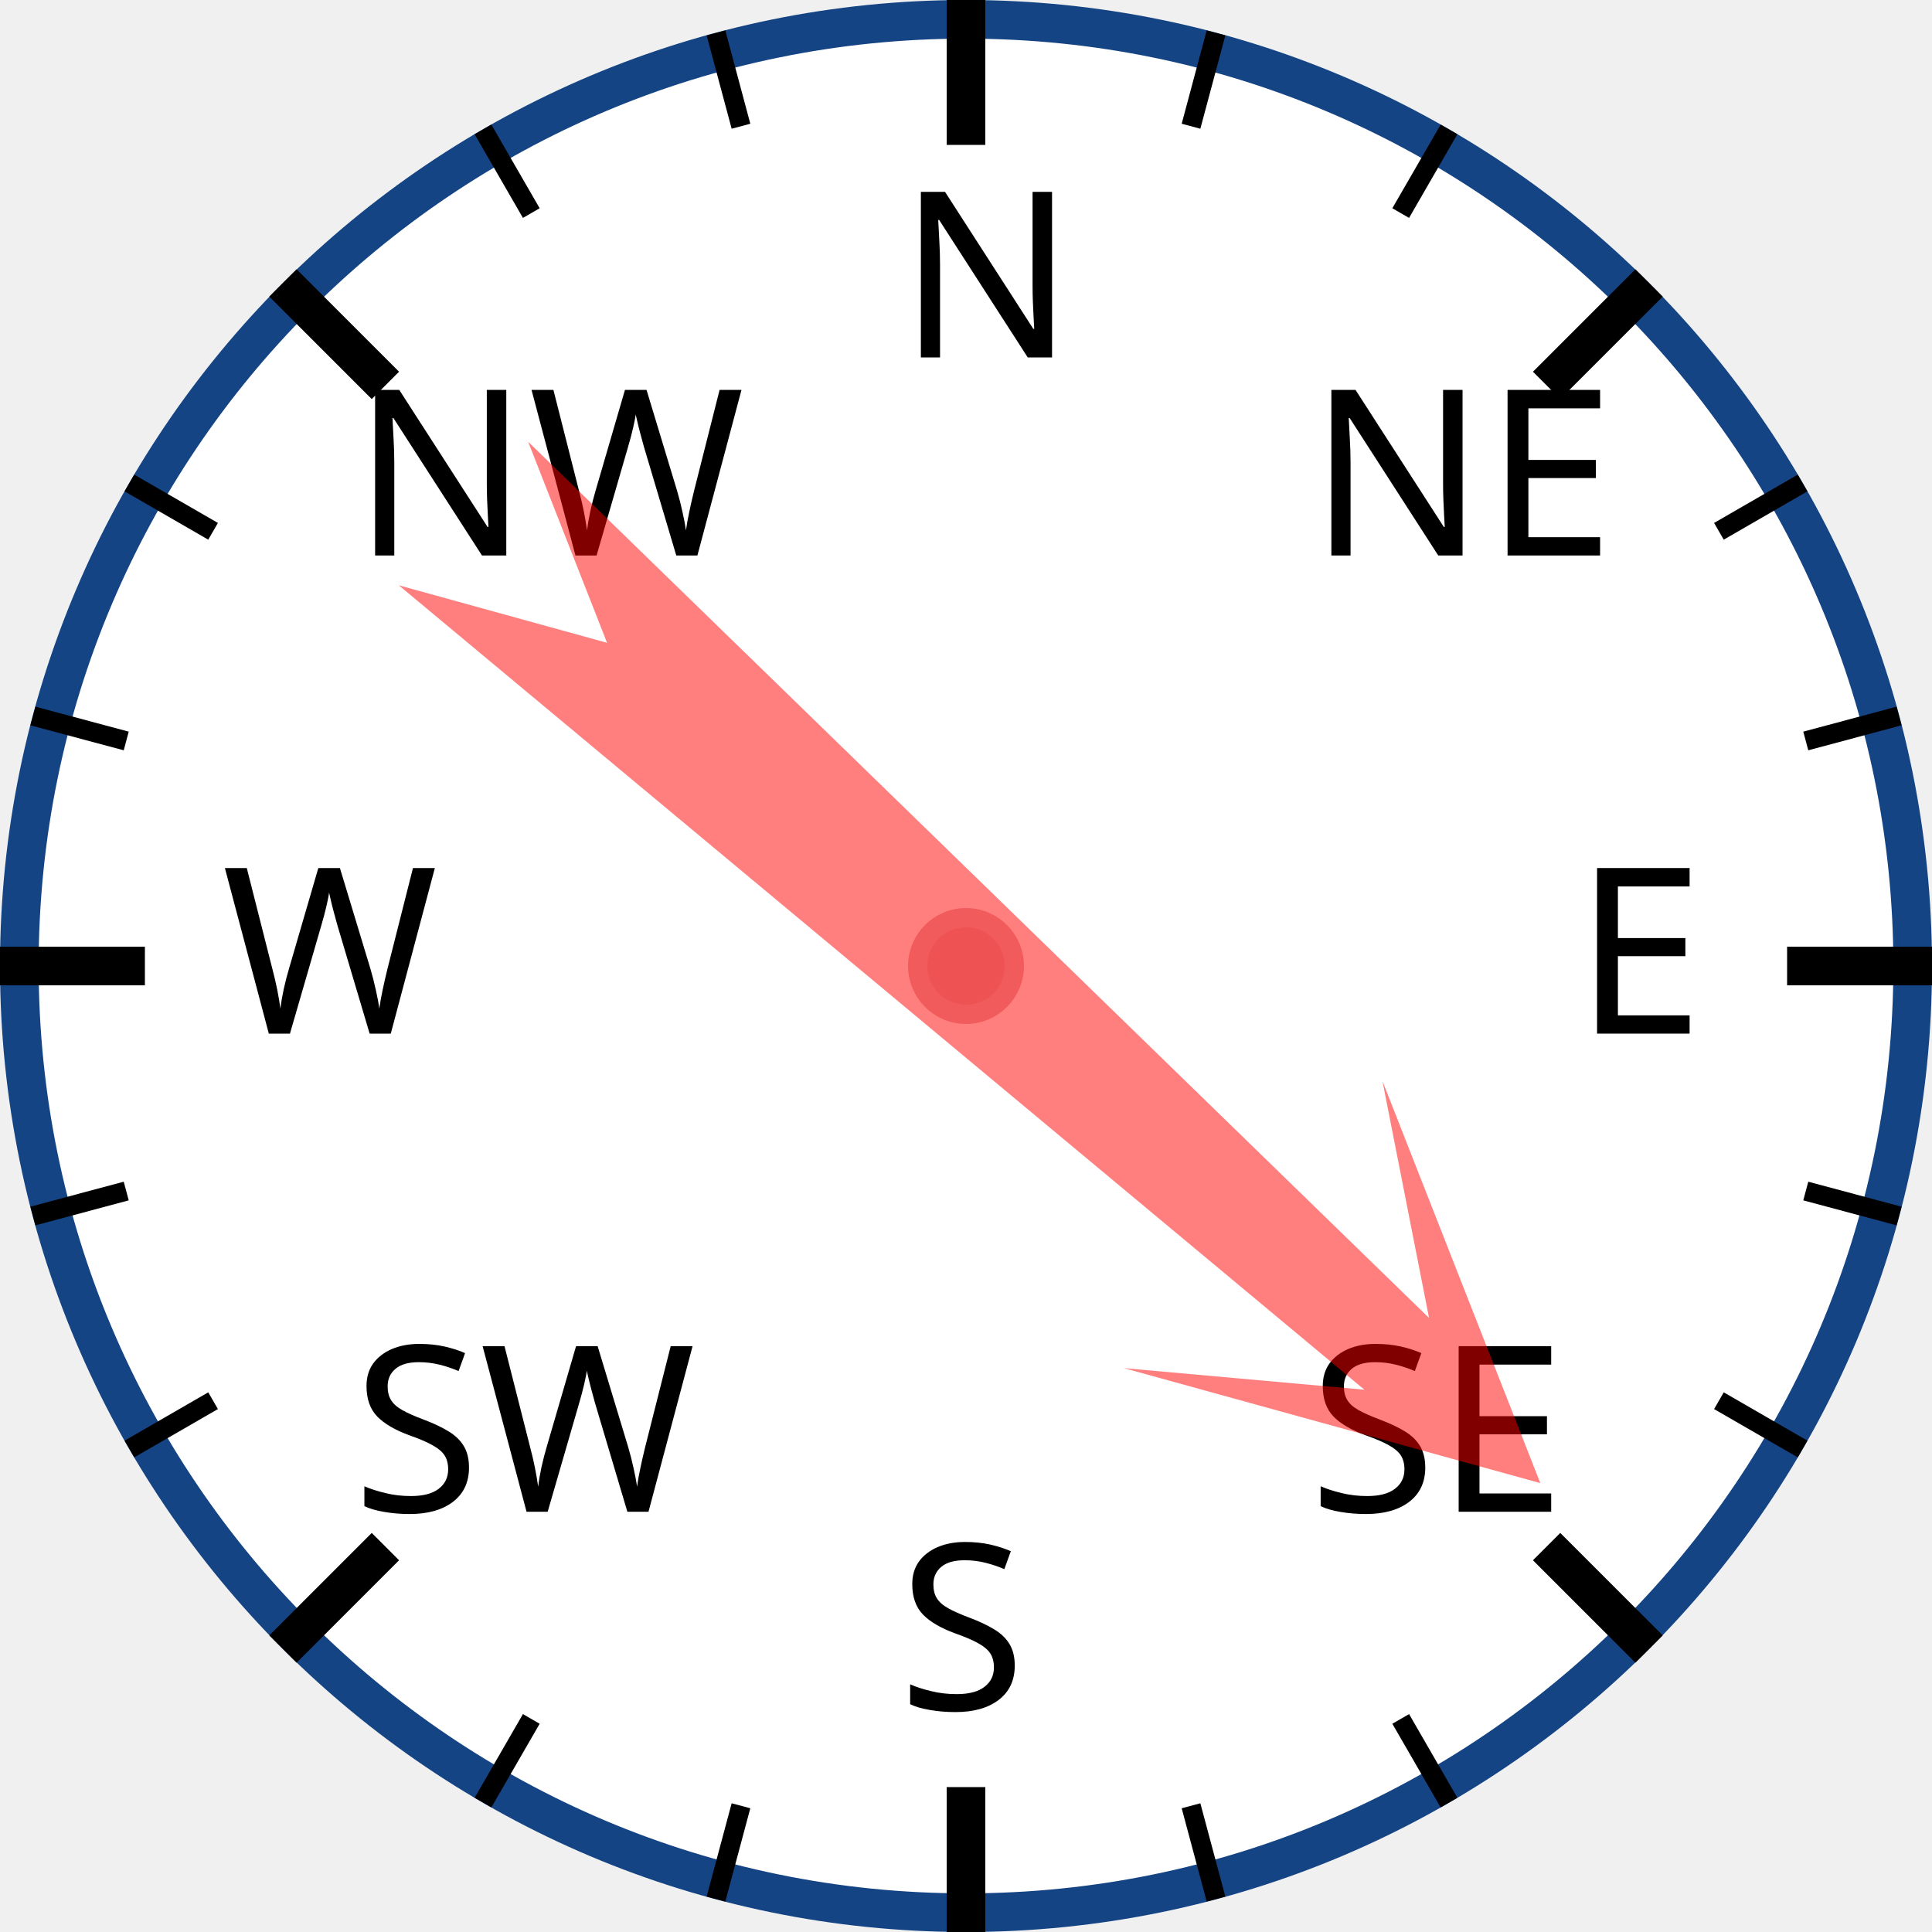
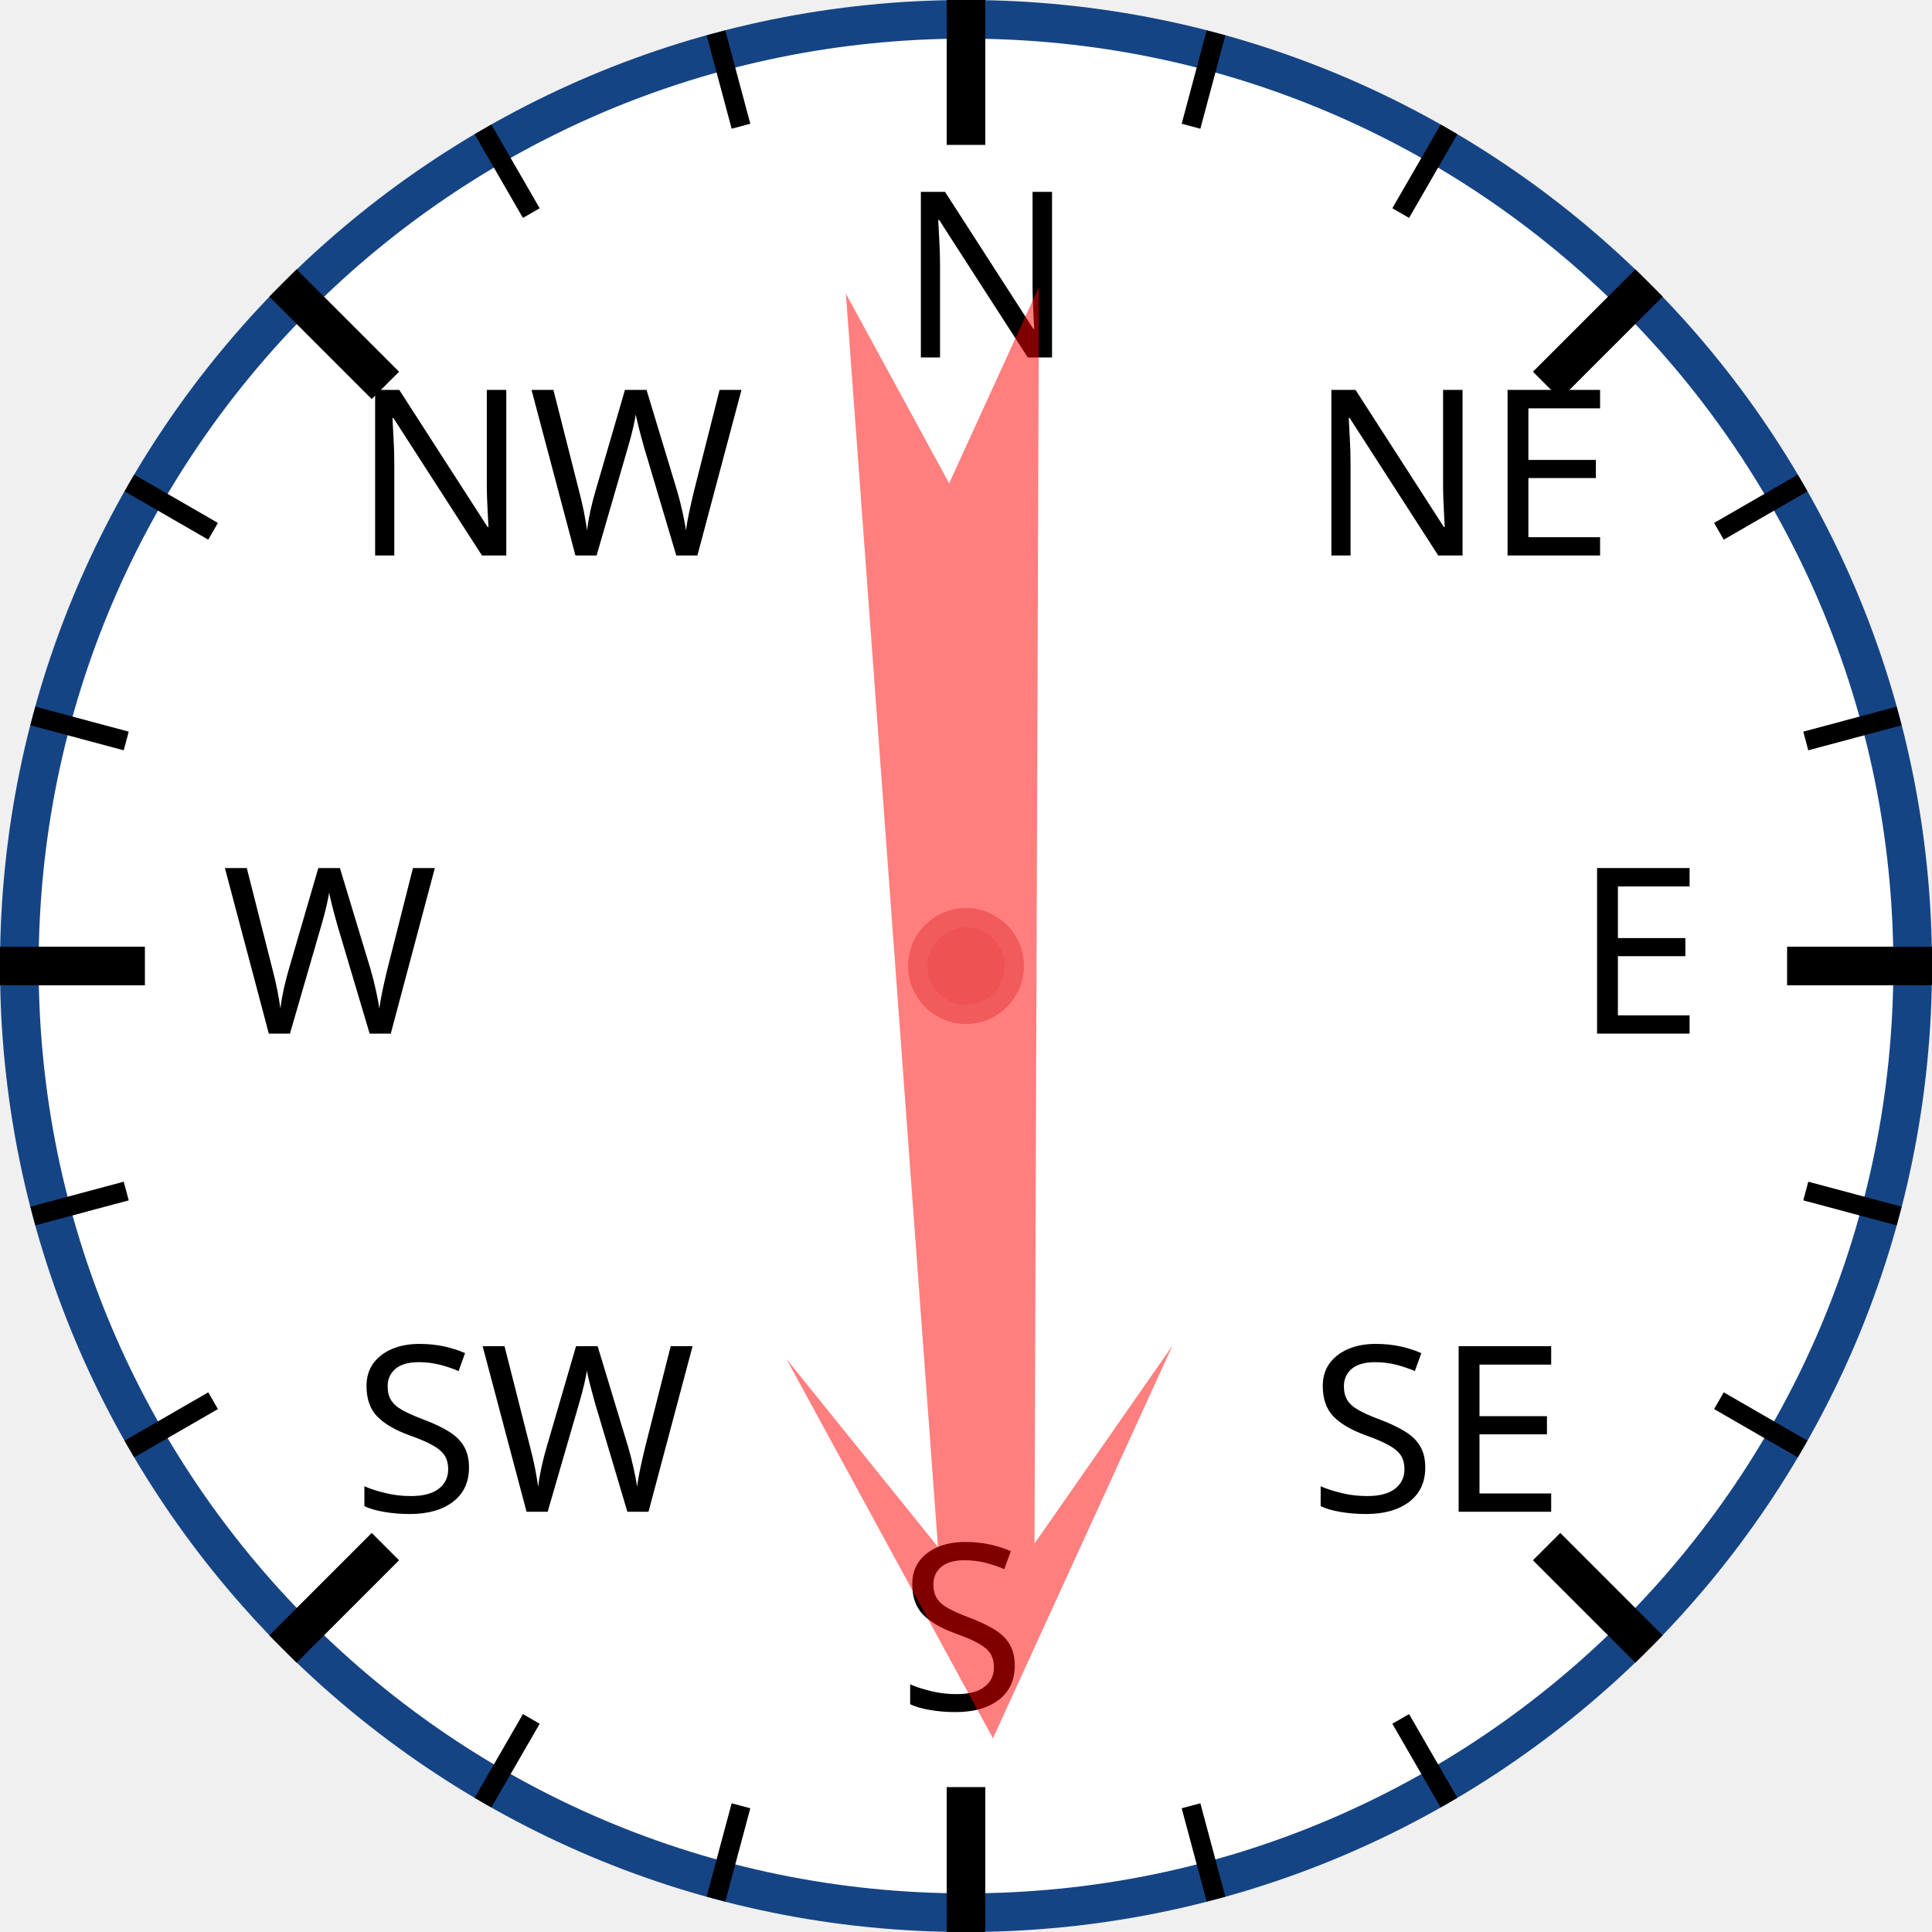
<svg xmlns="http://www.w3.org/2000/svg" width="120px" height="120px" viewBox="0 0 200 200">
  <circle cx="100" cy="100" r="98" style="fill: white; stroke: #154485; stroke-width: 4;" />
  <text x="93.0" y="37.0" style="font-family: sans-serif; font-size: 18pt;">N</text>
  <line x1="100.0" y1="0.0" x2="100.0" y2="15.0" style="stroke: black; stroke-width: 4;" />
  <line x1="74.118" y1="3.407" x2="76.706" y2="13.067" style="stroke: black; stroke-width: 2;" />
  <line x1="50" y1="13.397" x2="55" y2="22.058" style="stroke: black; stroke-width: 2;" />
  <text x="36.503" y="57.503" style="font-family: sans-serif; font-size: 18pt;">NW</text>
  <line x1="29.289" y1="29.289" x2="39.896" y2="39.896" style="stroke: black; stroke-width: 4;" />
  <line x1="13.397" y1="50" x2="22.058" y2="55" style="stroke: black; stroke-width: 2;" />
  <line x1="3.407" y1="74.118" x2="13.067" y2="76.706" style="stroke: black; stroke-width: 2;" />
  <text x="23.0" y="107.0" style="font-family: sans-serif; font-size: 18pt;">W</text>
  <line x1="0.0" y1="100.0" x2="15.0" y2="100.0" style="stroke: black; stroke-width: 4;" />
  <line x1="3.407" y1="125.882" x2="13.067" y2="123.294" style="stroke: black; stroke-width: 2;" />
  <line x1="13.397" y1="150" x2="22.058" y2="145" style="stroke: black; stroke-width: 2;" />
  <text x="36.503" y="156.497" style="font-family: sans-serif; font-size: 18pt;">SW</text>
  <line x1="29.289" y1="170.711" x2="39.896" y2="160.104" style="stroke: black; stroke-width: 4;" />
  <line x1="50" y1="186.603" x2="55" y2="177.942" style="stroke: black; stroke-width: 2;" />
  <line x1="74.118" y1="196.593" x2="76.706" y2="186.933" style="stroke: black; stroke-width: 2;" />
  <text x="93" y="177.0" style="font-family: sans-serif; font-size: 18pt;">S</text>
  <line x1="100" y1="200.0" x2="100" y2="185.0" style="stroke: black; stroke-width: 4;" />
  <line x1="125.882" y1="196.593" x2="123.294" y2="186.933" style="stroke: black; stroke-width: 2;" />
  <line x1="150.0" y1="186.603" x2="145.0" y2="177.942" style="stroke: black; stroke-width: 2;" />
  <text x="135.497" y="156.497" style="font-family: sans-serif; font-size: 18pt;">SE</text>
  <line x1="170.711" y1="170.711" x2="160.104" y2="160.104" style="stroke: black; stroke-width: 4;" />
  <line x1="186.603" y1="150" x2="177.942" y2="145" style="stroke: black; stroke-width: 2;" />
  <line x1="196.593" y1="125.882" x2="186.933" y2="123.294" style="stroke: black; stroke-width: 2;" />
  <text x="163.0" y="107" style="font-family: sans-serif; font-size: 18pt;">E</text>
  <line x1="200.0" y1="100" x2="185.0" y2="100" style="stroke: black; stroke-width: 4;" />
  <line x1="196.593" y1="74.118" x2="186.933" y2="76.706" style="stroke: black; stroke-width: 2;" />
  <line x1="186.603" y1="50" x2="177.942" y2="55" style="stroke: black; stroke-width: 2;" />
  <text x="135.497" y="57.503" style="font-family: sans-serif; font-size: 18pt;">NE</text>
  <line x1="170.711" y1="29.289" x2="160.104" y2="39.896" style="stroke: black; stroke-width: 4;" />
  <line x1="150" y1="13.397" x2="145" y2="22.058" style="stroke: black; stroke-width: 2;" />
  <line x1="125.882" y1="3.407" x2="123.294" y2="13.067" style="stroke: black; stroke-width: 2;" />
-   <polygon points="100 20 120 60 105 40 110 170 100 150 90 170 95 40 80 60" style="fill: red; fill-opacity: 0.5;" transform="rotate(132,100,100)" />
+   <polygon points="100 20 120 60 105 40 110 170 100 150 90 170 95 40 80 60" style="fill: red; fill-opacity: 0.5;" transform="rotate(178,100,100)" />
  <circle cx="100" cy="100" r="5" style="fill: #EE5252; stroke: #F25B5B; stroke-width: 2;" />
</svg>
